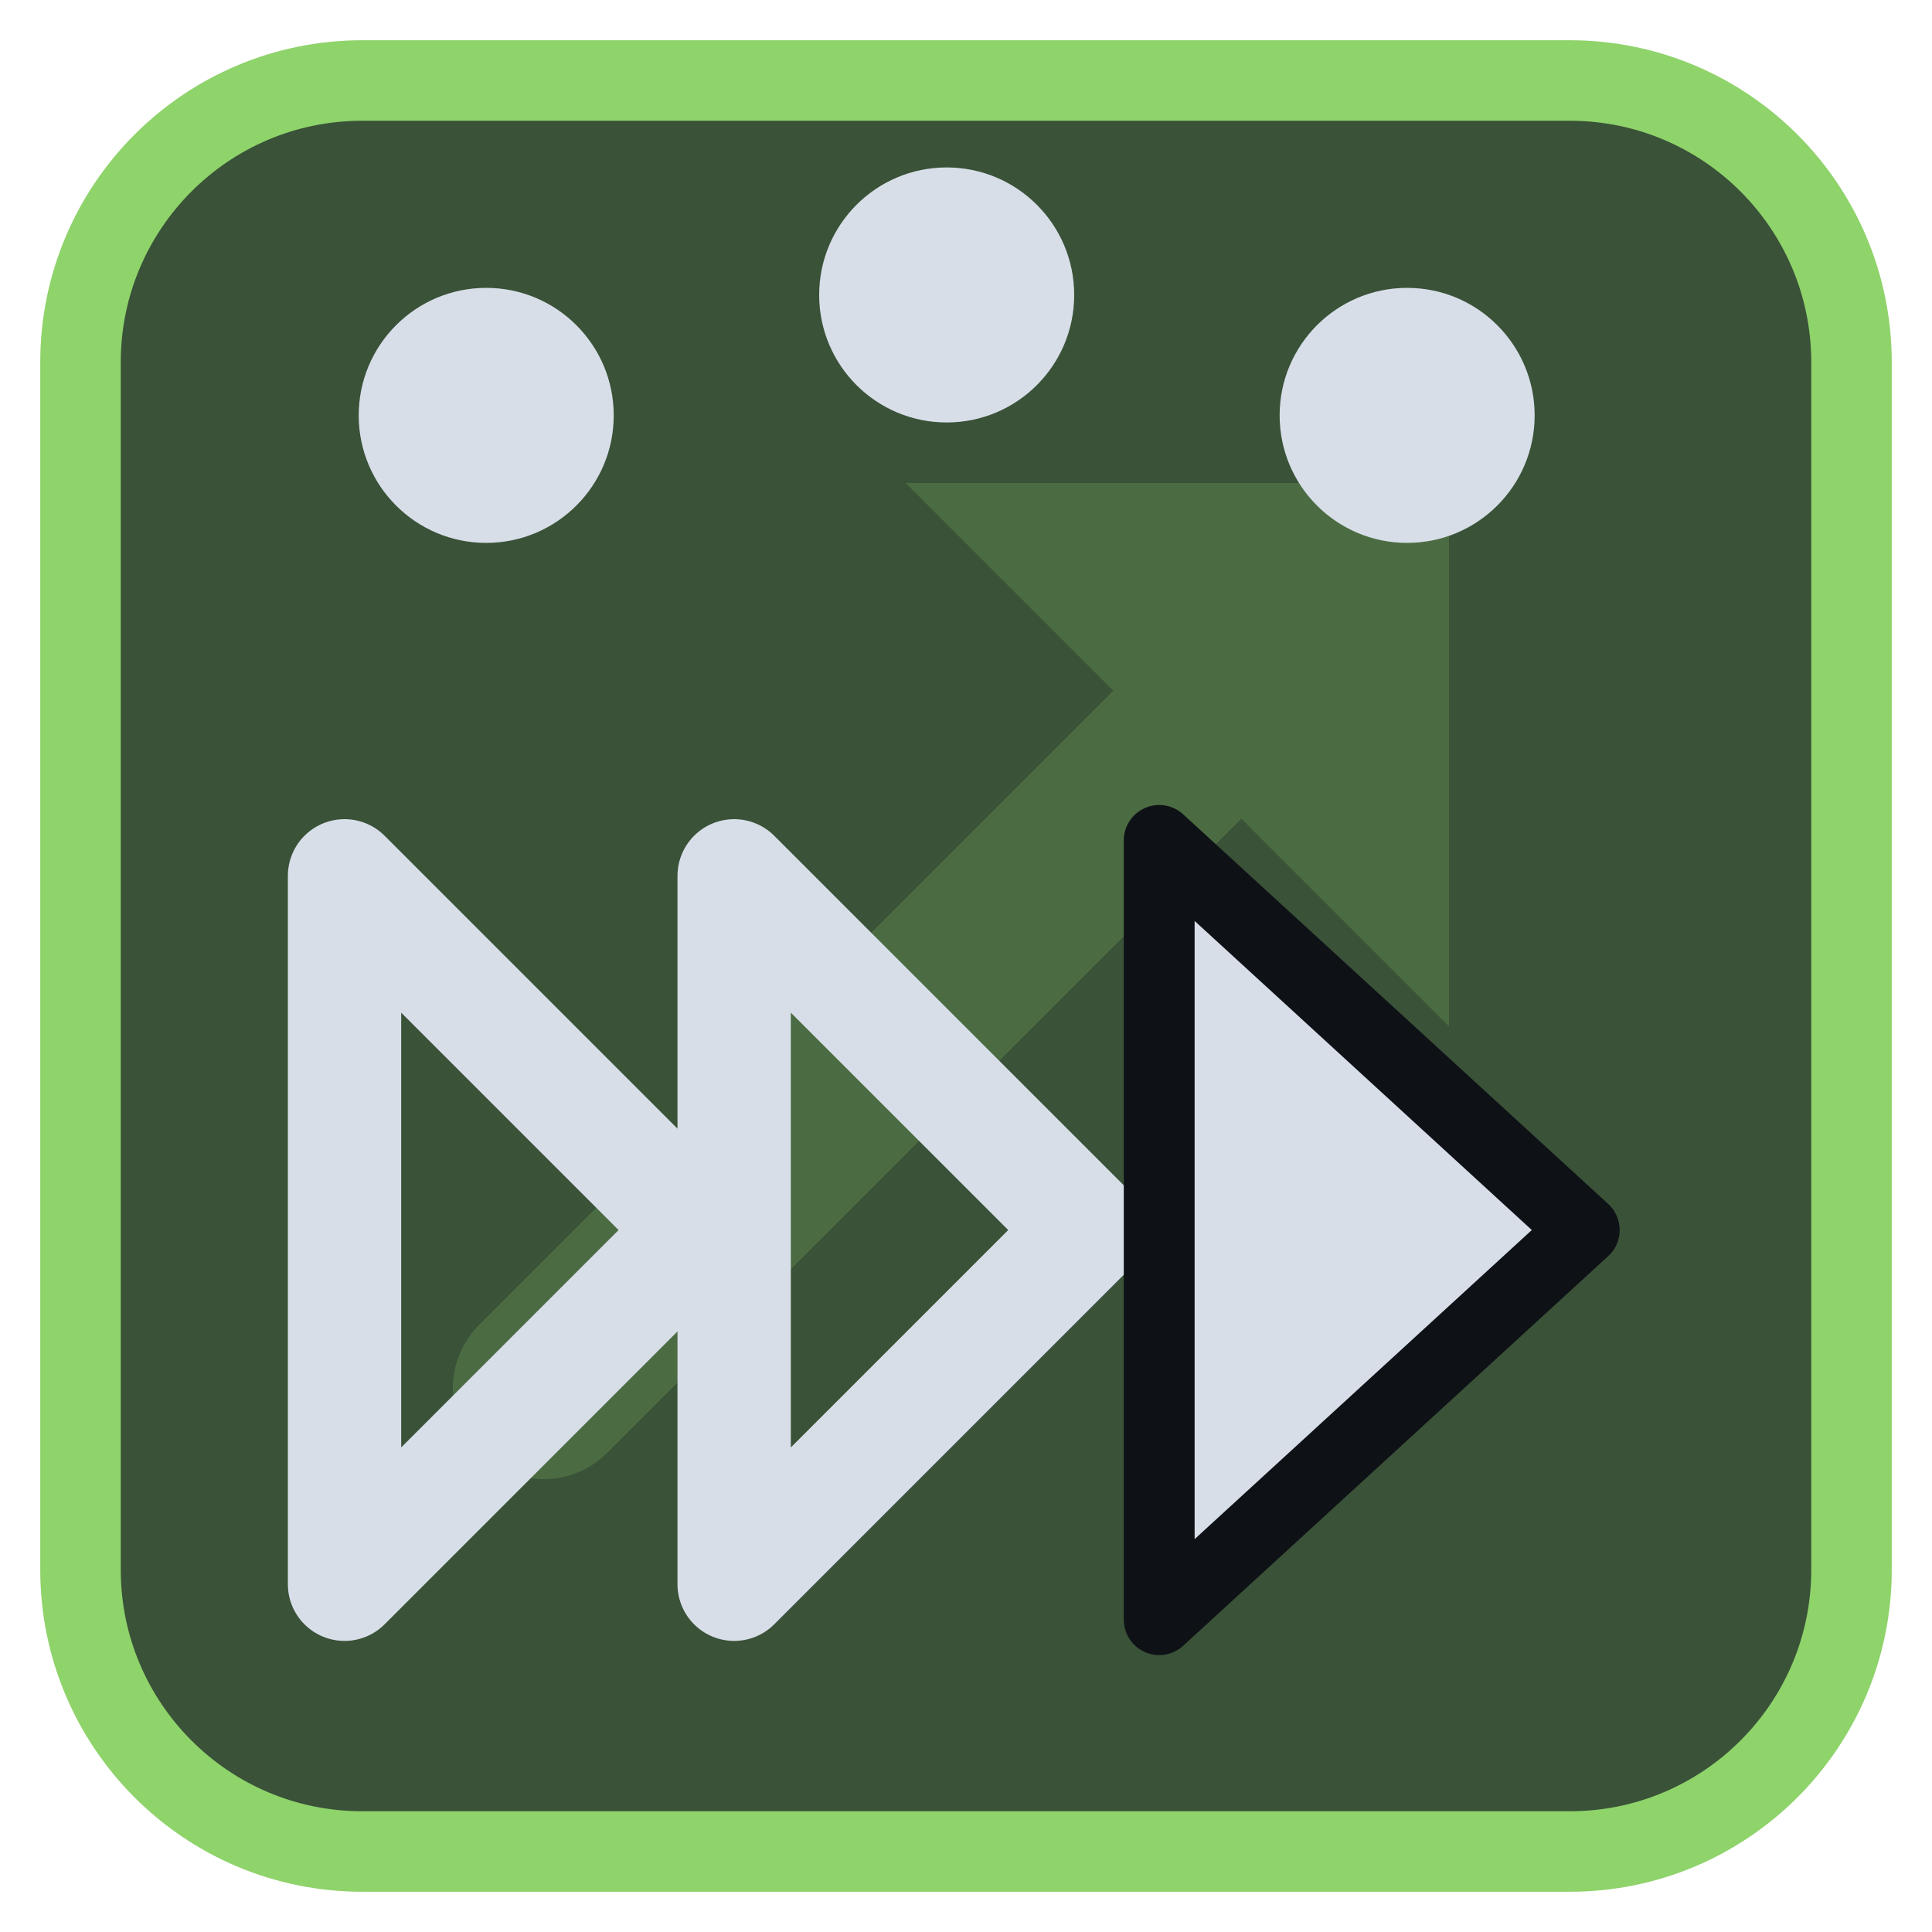
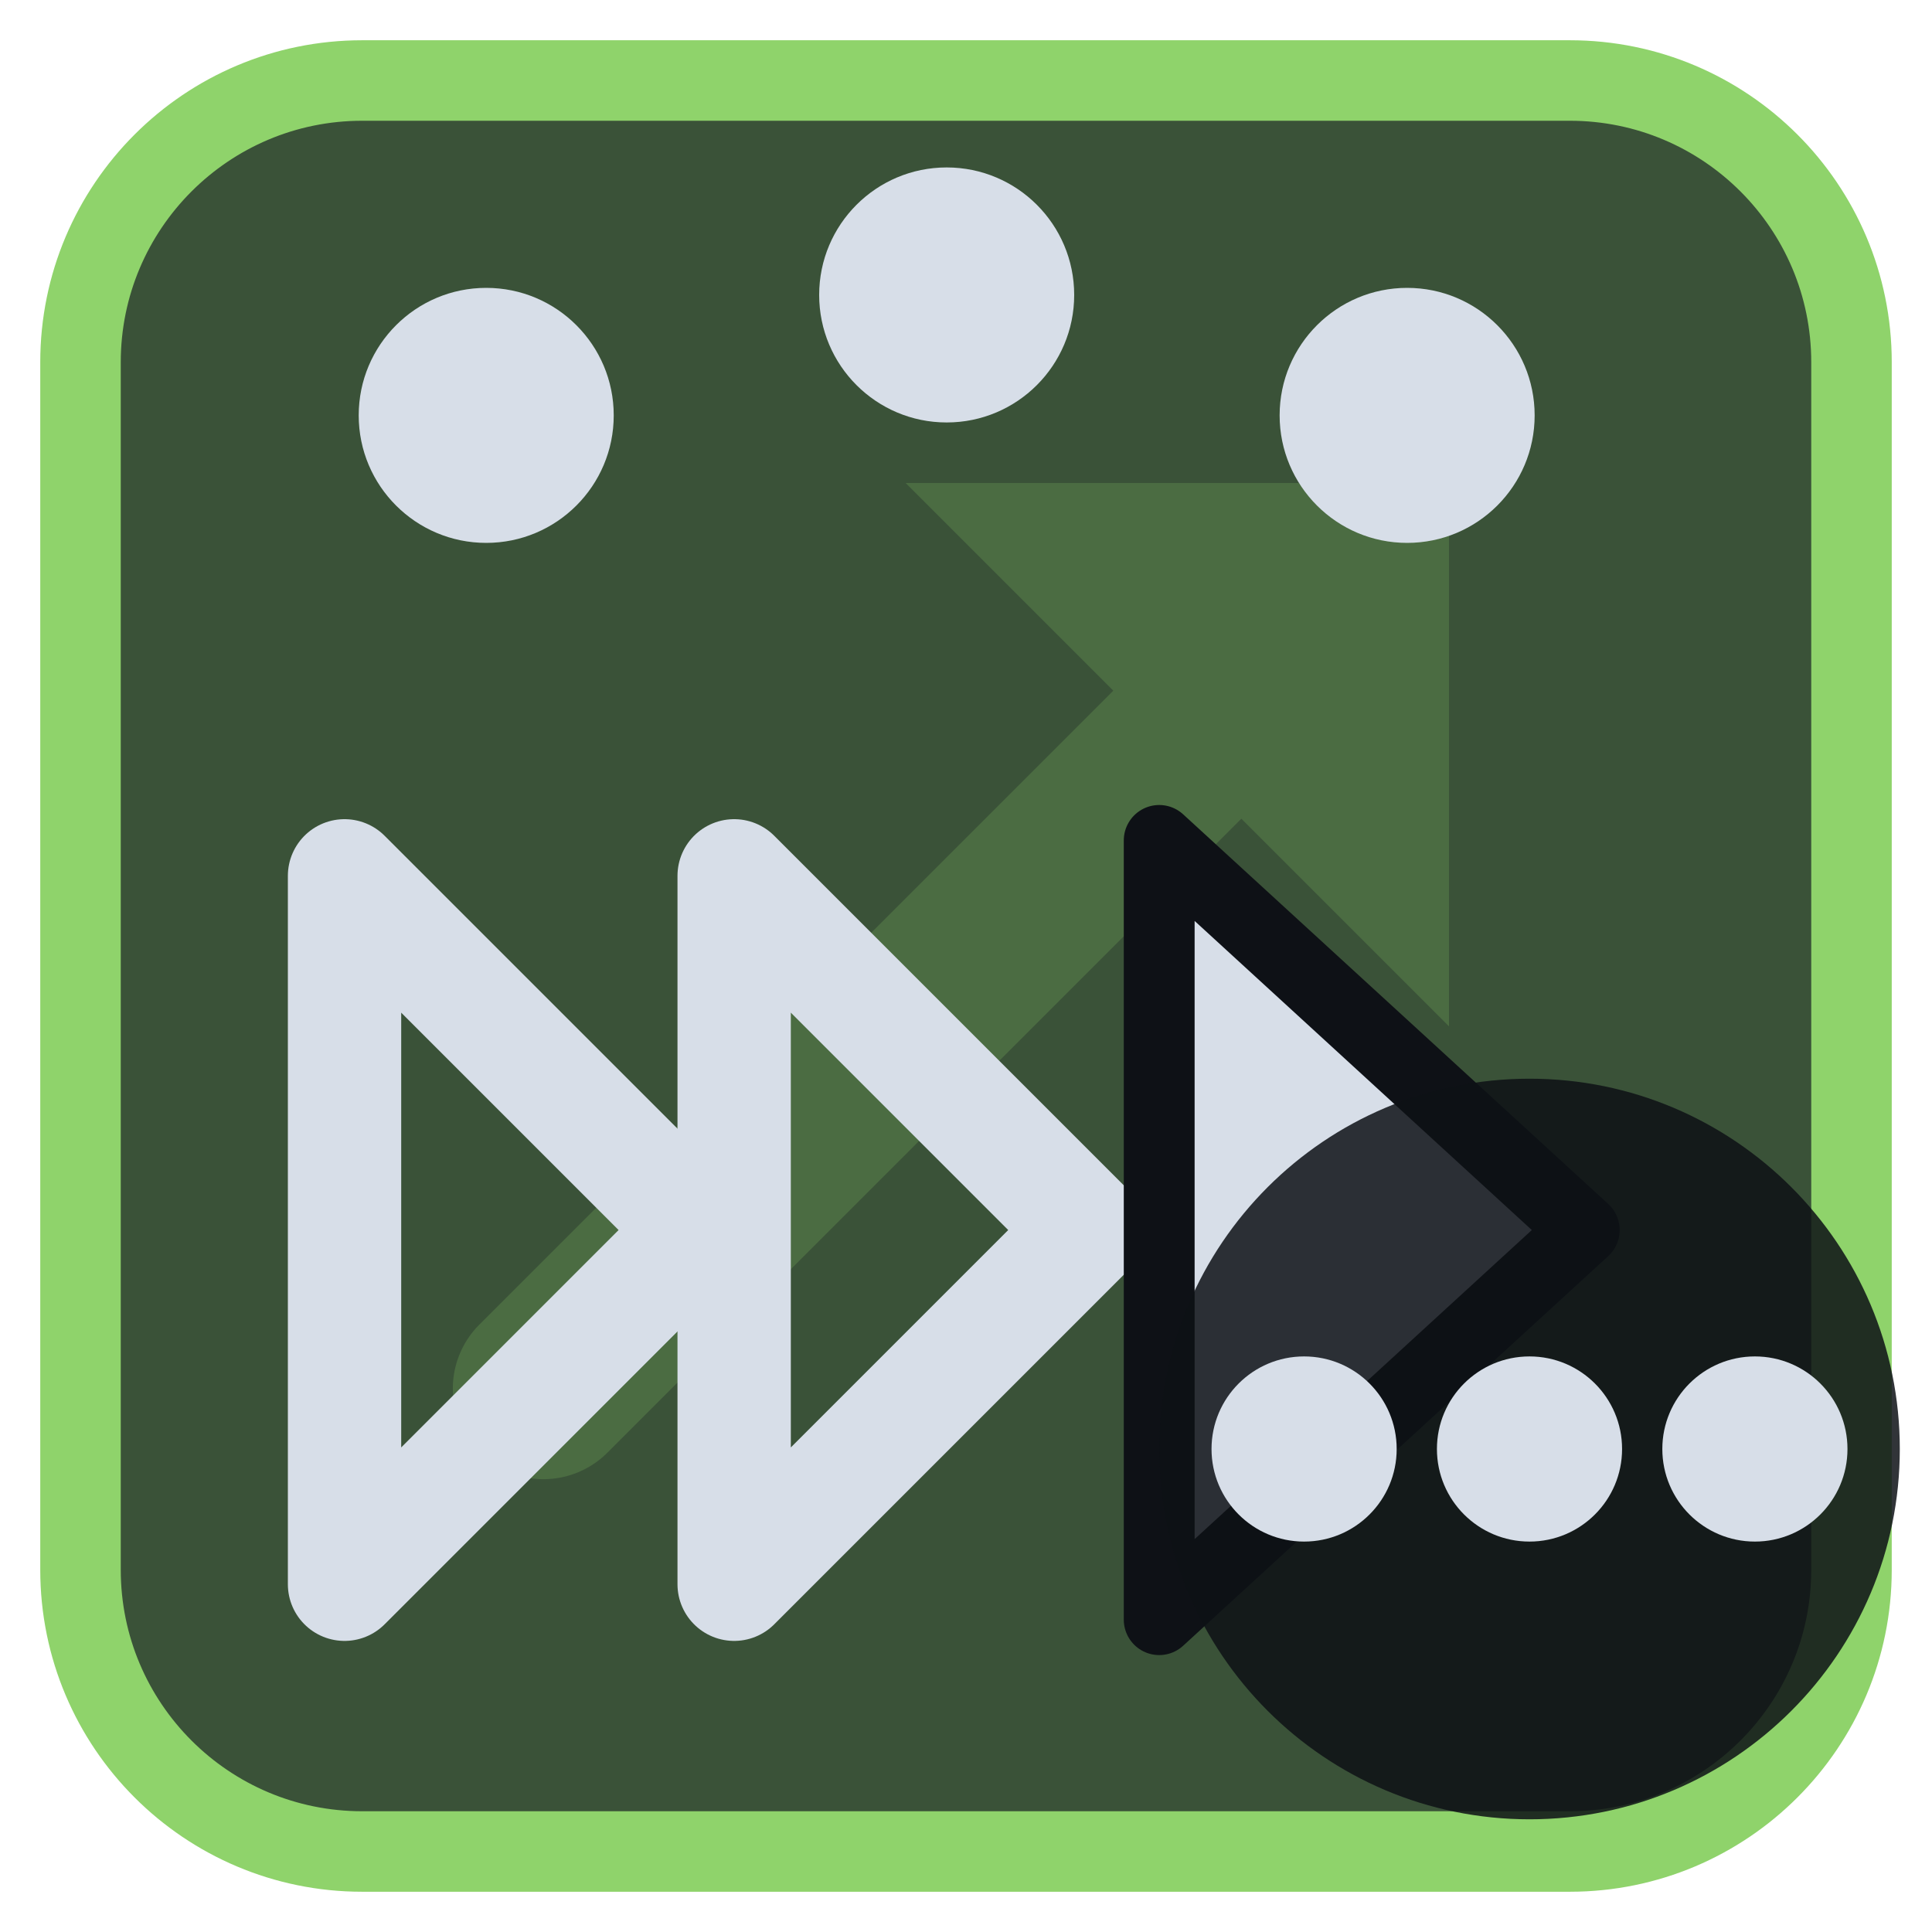
<svg xmlns="http://www.w3.org/2000/svg" viewBox="0 0 24 24" width="24" height="24">
  <rect x="1" y="1" width="22" height="22" rx="3.5" fill="#3a5238" stroke="#8fd36b" stroke-width="1" />
  <g opacity="0.2" transform="translate(3,3) scale(0.75)">
    <path d="M5 19L18 6" fill="none" stroke="#8fd36b" stroke-width="3" stroke-linecap="round" stroke-linejoin="round" />
    <path d="M11 4h9v9z" fill="#8fd36b" />
  </g>
  <g transform="translate(1.2,1.2) scale(0.88)">
    <g transform="translate(0,6)">
      <path d="M3.5 5L8.5 10L3.5 15Z" fill="none" stroke="#d7dee8" stroke-width="1.6" stroke-linecap="round" stroke-linejoin="round" />
      <path d="M9 5L14 10L9 15Z" fill="none" stroke="#d7dee8" stroke-width="1.6" stroke-linecap="round" stroke-linejoin="round" />
      <path d="M15 4.5L21 10L15 15.5Z" fill="#d7dee8" stroke="#0e1116" stroke-width="1" stroke-linejoin="round" />
    </g>
    <circle cx="5.5" cy="4.5" r="1.8" fill="#d7dee8" />
    <circle cx="12" cy="2.8" r="1.8" fill="#d7dee8" />
    <circle cx="18.5" cy="4.5" r="1.8" fill="#d7dee8" />
  </g>
+   <circle cx="19" cy="18" r="4.6" fill="#0e1116" fill-opacity="0.85" />
+   <circle cx="16.2" cy="18" r="1.15" fill="#d7dee8" />
+   <circle cx="19" cy="18" r="1.15" fill="#d7dee8" />
+   <circle cx="21.8" cy="18" r="1.15" fill="#d7dee8" />
</svg>
